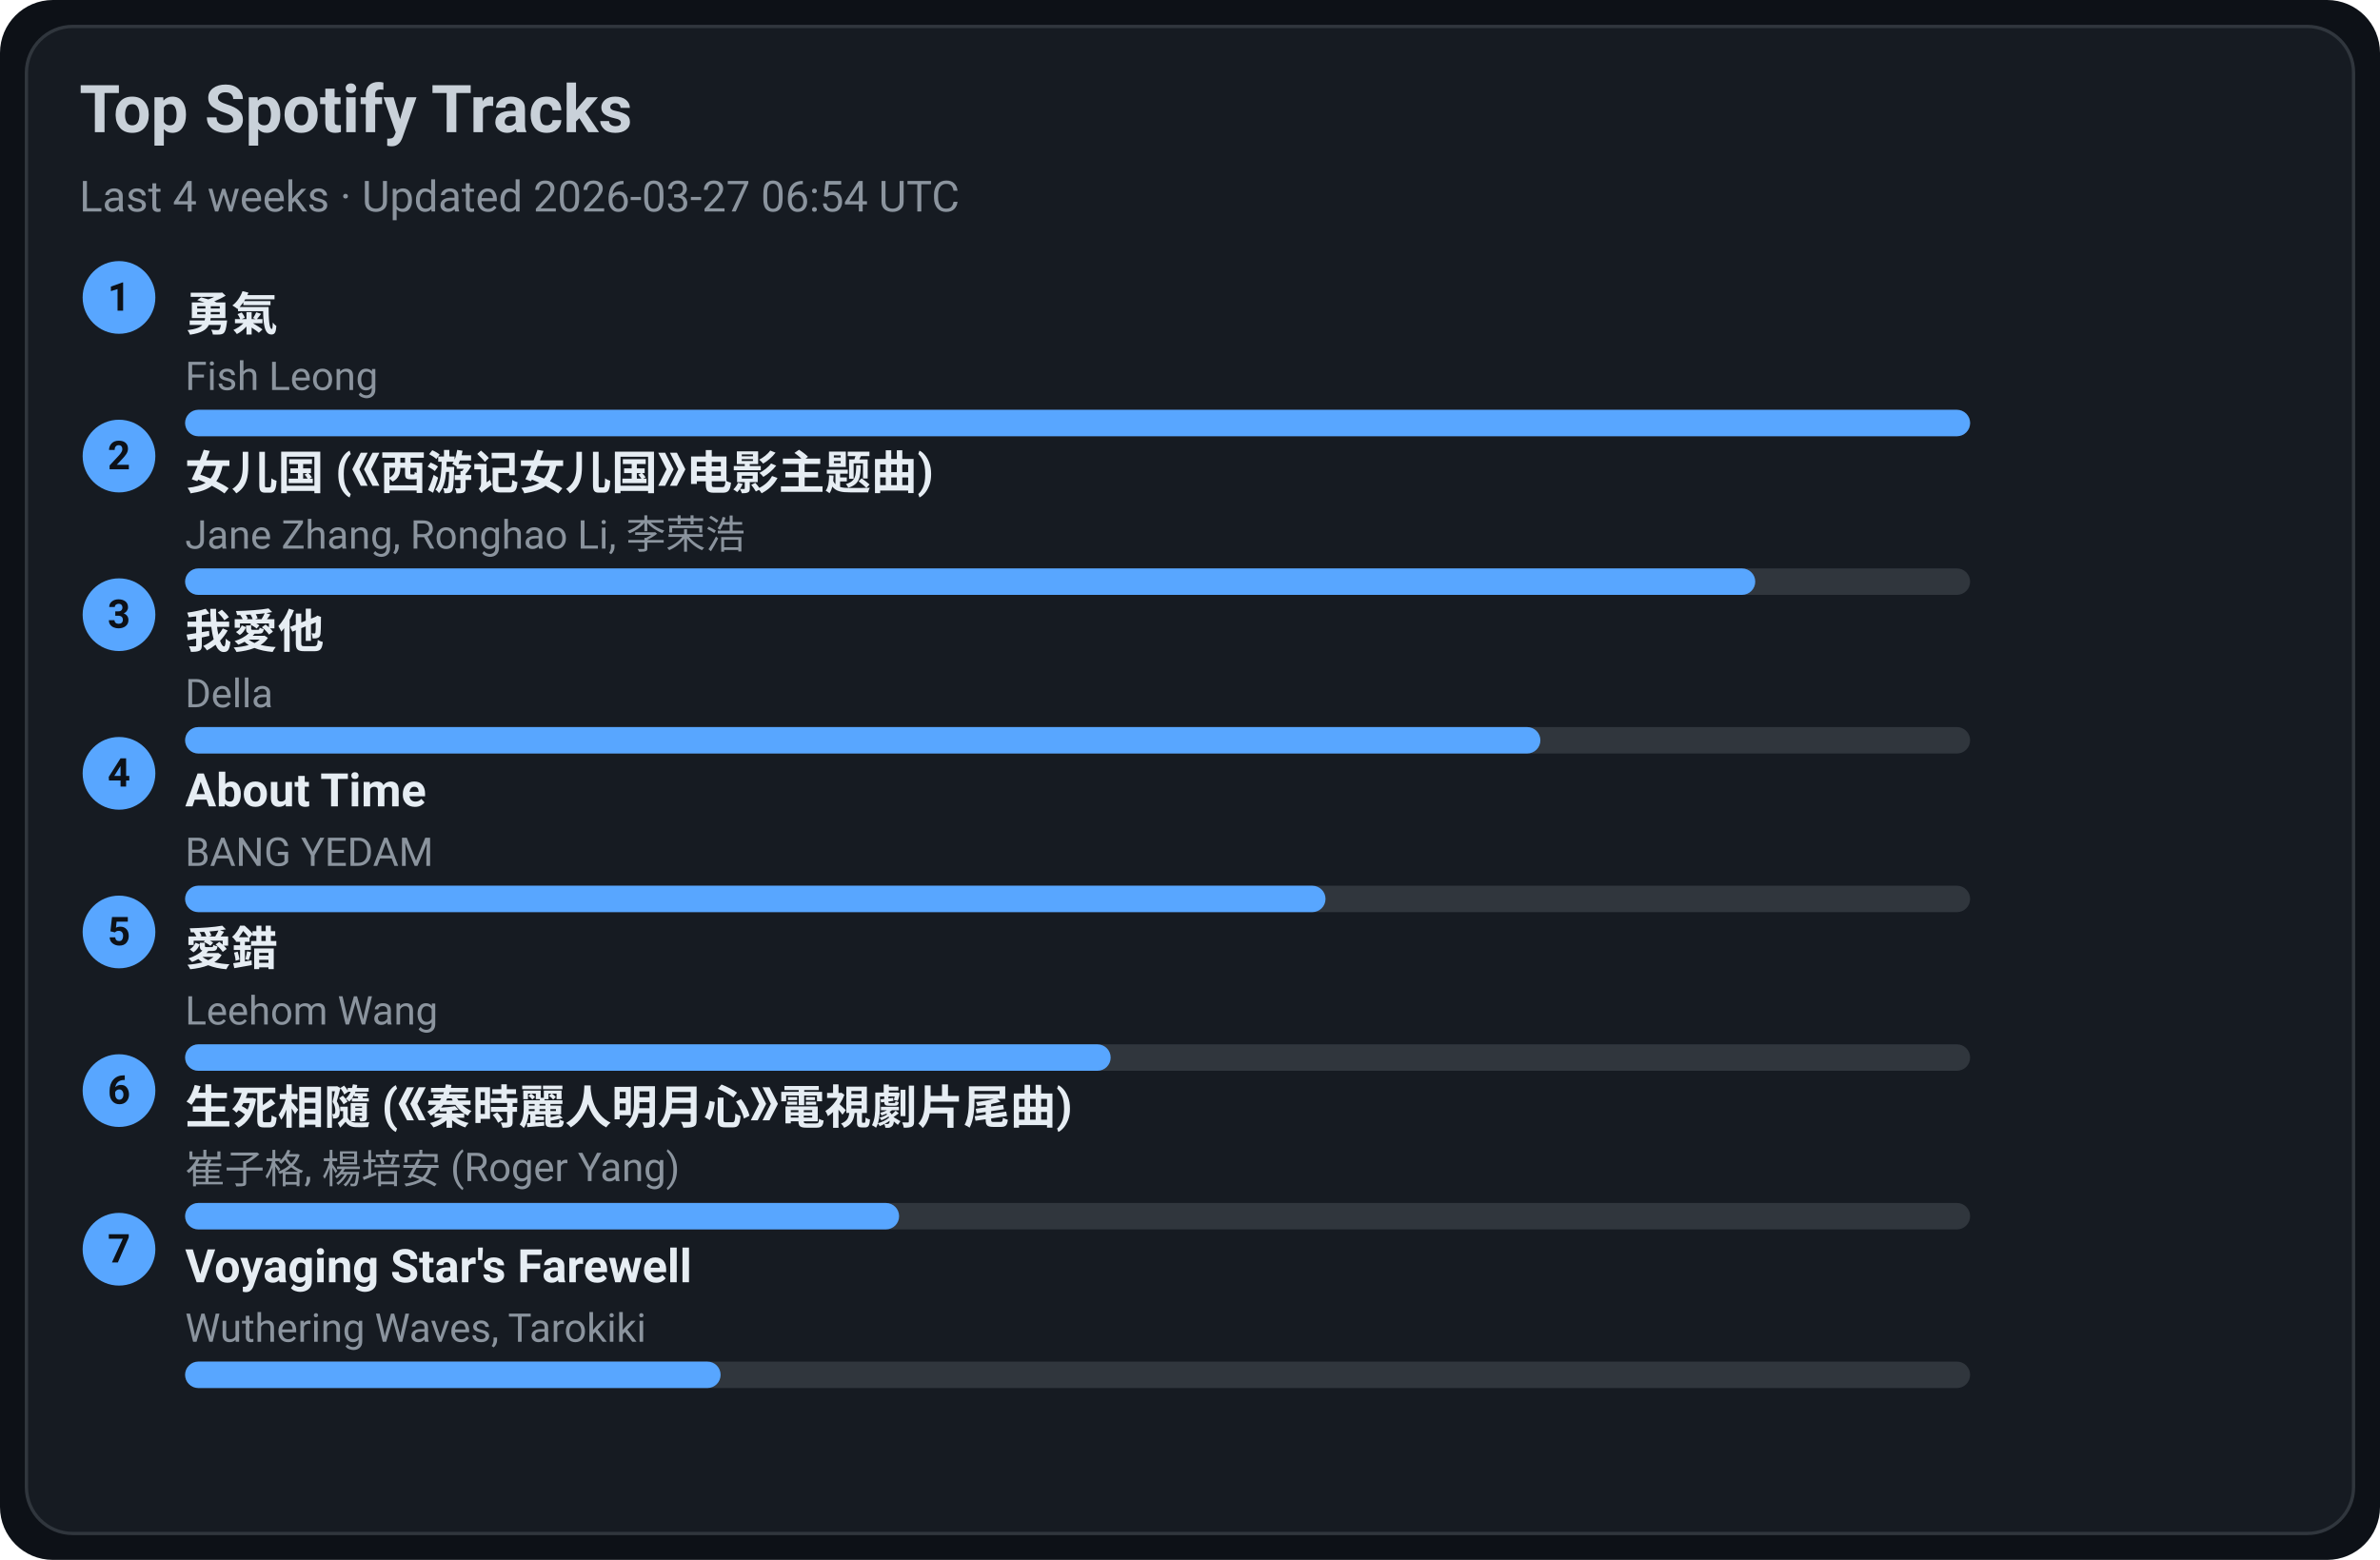
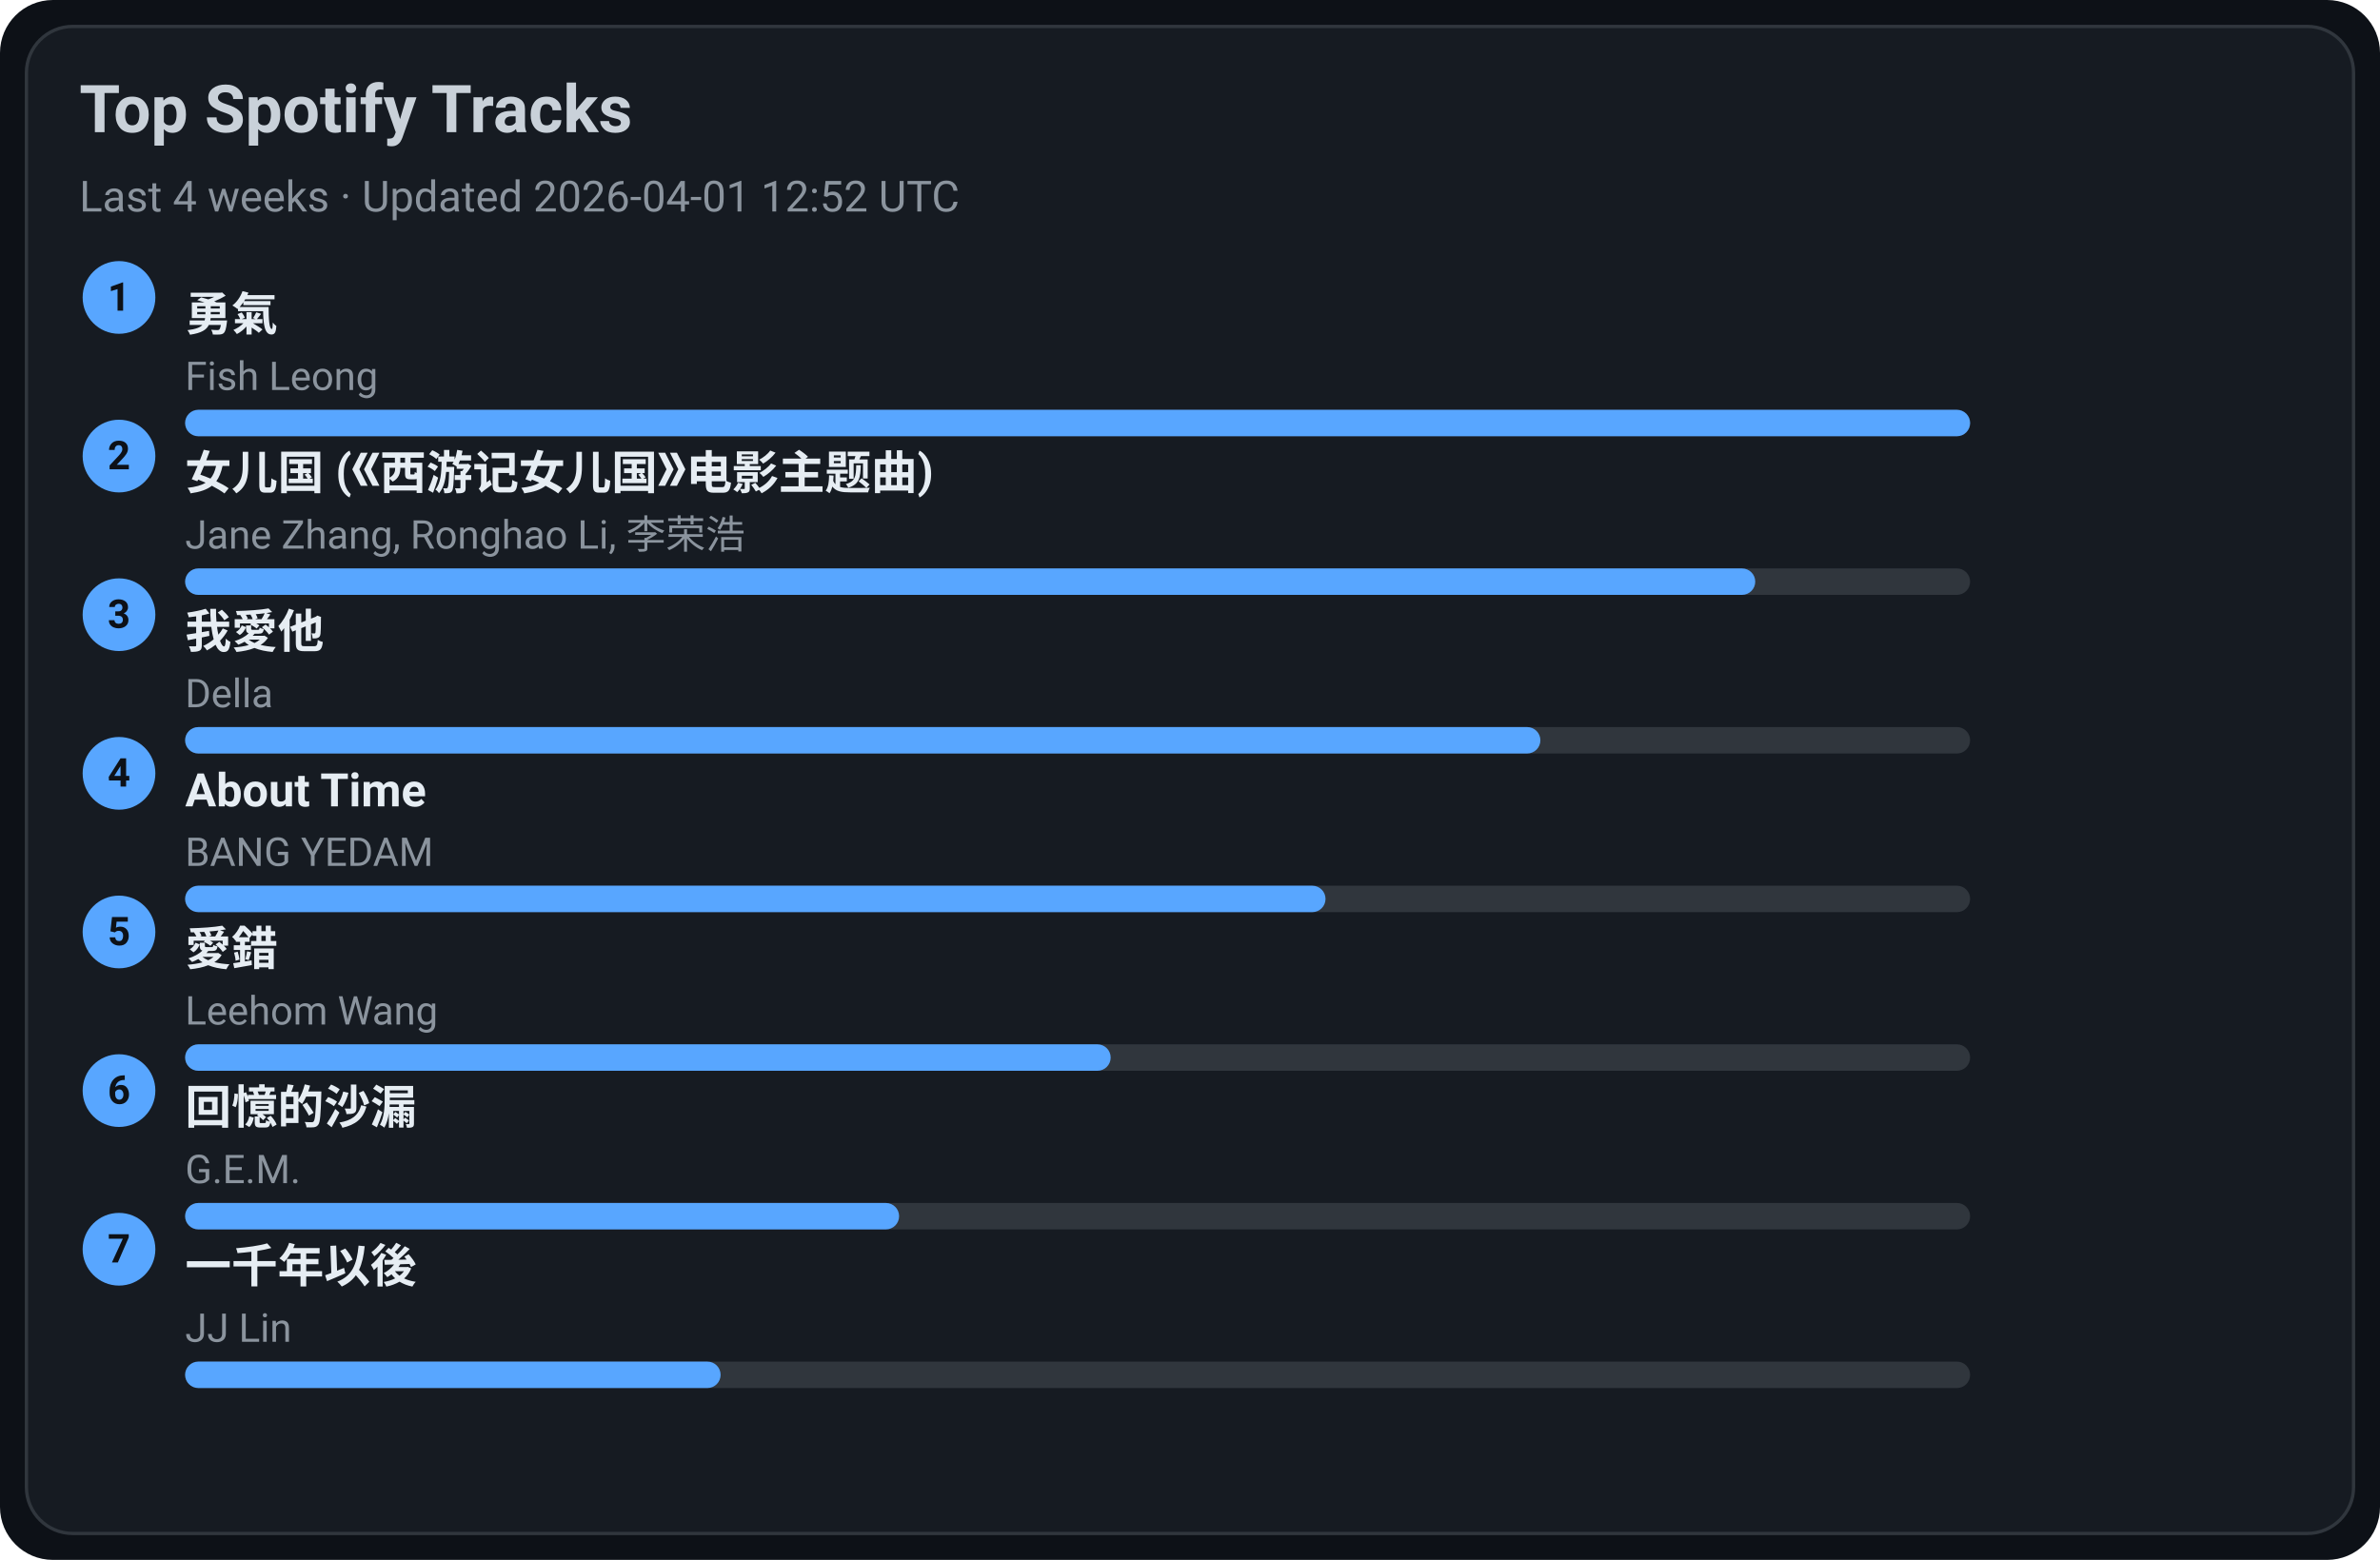
<svg xmlns="http://www.w3.org/2000/svg" width="720" height="472" viewBox="0 0 720 472">
  <style>text{font-family:-apple-system,BlinkMacSystemFont,Segoe UI,Roboto,Ubuntu,Helvetica Neue,Arial,Noto Sans,sans-serif}</style>
  <rect width="720" height="472" rx="16" fill="#0d1117" />
  <rect x="8" y="8" width="704" height="456" rx="14" fill="#161b22" stroke="#30363d" />
  <text x="24" y="40" font-size="20" fill="#c9d1d9" font-weight="600">Top Spotify Tracks</text>
-   <text x="24" y="64" font-size="13" fill="#8b949e">Last 4 weeks · Updated 2026-03-27 06:54 UTC</text>
+   <text x="24" y="64" font-size="13" fill="#8b949e">Last 4 weeks · Updated 2026-04-01 12:52 UTC</text>
  <circle cx="36" cy="90" r="11" fill="#58a6ff" />
  <text x="36" y="94" text-anchor="middle" font-size="12" fill="#0d1117" font-weight="700">1</text>
  <a href="https://open.spotify.com/track/1SNF1IdMuKPDhw9HTrdcvM" target="_blank" rel="noopener noreferrer">
    <text x="56" y="100" font-size="14" fill="#e6edf3" font-weight="600">勇氣</text>
  </a>
  <text x="56" y="118" font-size="12" fill="#8b949e">Fish Leong</text>
  <rect x="56" y="124" width="540" height="8" rx="4" fill="#30363d" />
  <rect x="56" y="124" width="540" height="8" rx="4" fill="#58a6ff" />
  <circle cx="36" cy="138" r="11" fill="#58a6ff" />
  <text x="36" y="142" text-anchor="middle" font-size="12" fill="#0d1117" font-weight="700">2</text>
  <a href="https://open.spotify.com/track/5vfCdwOheQGcrR91ATpL2k" target="_blank" rel="noopener noreferrer">
    <text x="56" y="148" font-size="14" fill="#e6edf3" font-weight="600">女儿国 (《西游记女儿国》电影主题曲)</text>
  </a>
  <text x="56" y="166" font-size="12" fill="#8b949e">Jane Zhang, Ronghao Li, 李荣浩</text>
  <rect x="56" y="172" width="540" height="8" rx="4" fill="#30363d" />
  <rect x="56" y="172" width="475" height="8" rx="4" fill="#58a6ff" />
  <circle cx="36" cy="186" r="11" fill="#58a6ff" />
  <text x="36" y="190" text-anchor="middle" font-size="12" fill="#0d1117" font-weight="700">3</text>
  <a href="https://open.spotify.com/track/2qOitAAyMgHOs0cMilqf8k" target="_blank" rel="noopener noreferrer">
    <text x="56" y="196" font-size="14" fill="#e6edf3" font-weight="600">我愛他</text>
  </a>
  <text x="56" y="214" font-size="12" fill="#8b949e">Della</text>
  <rect x="56" y="220" width="540" height="8" rx="4" fill="#30363d" />
  <rect x="56" y="220" width="410" height="8" rx="4" fill="#58a6ff" />
  <circle cx="36" cy="234" r="11" fill="#58a6ff" />
  <text x="36" y="238" text-anchor="middle" font-size="12" fill="#0d1117" font-weight="700">4</text>
  <a href="https://open.spotify.com/track/7rsNstm9iwgjGVB1d4vWpf" target="_blank" rel="noopener noreferrer">
    <text x="56" y="244" font-size="14" fill="#e6edf3" font-weight="600">About Time</text>
  </a>
  <text x="56" y="262" font-size="12" fill="#8b949e">BANG YEDAM</text>
  <rect x="56" y="268" width="540" height="8" rx="4" fill="#30363d" />
  <rect x="56" y="268" width="345" height="8" rx="4" fill="#58a6ff" />
  <circle cx="36" cy="282" r="11" fill="#58a6ff" />
  <text x="36" y="286" text-anchor="middle" font-size="12" fill="#0d1117" font-weight="700">5</text>
  <a href="https://open.spotify.com/track/4vdX5mQE0oXkflFqsqQkUP" target="_blank" rel="noopener noreferrer">
    <text x="56" y="292" font-size="14" fill="#e6edf3" font-weight="600">愛錯</text>
  </a>
  <text x="56" y="310" font-size="12" fill="#8b949e">Leehom Wang</text>
  <rect x="56" y="316" width="540" height="8" rx="4" fill="#30363d" />
  <rect x="56" y="316" width="280" height="8" rx="4" fill="#58a6ff" />
  <circle cx="36" cy="330" r="11" fill="#58a6ff" />
  <text x="36" y="334" text-anchor="middle" font-size="12" fill="#0d1117" font-weight="700">6</text>
-   <a href="https://open.spotify.com/track/6qiDtcYiZOQ4HRuC8U55EM" target="_blank" rel="noopener noreferrer">
-     <text x="56" y="340" font-size="14" fill="#e6edf3" font-weight="600">生死相隨 (《秦時麗人明月心》電視劇片尾曲)</text>
+   <a href="https://open.spotify.com/track/7LCznX3ZIHiOmNTr0RVQnc" target="_blank" rel="noopener noreferrer">
+     <text x="56" y="340" font-size="14" fill="#e6edf3" font-weight="600">回憶的沙漏</text>
  </a>
-   <text x="56" y="358" font-size="12" fill="#8b949e">崔子格, 楊培安 (Roger Yang)</text>
+   <text x="56" y="358" font-size="12" fill="#8b949e">G.E.M.</text>
  <rect x="56" y="364" width="540" height="8" rx="4" fill="#30363d" />
  <rect x="56" y="364" width="216" height="8" rx="4" fill="#58a6ff" />
  <circle cx="36" cy="378" r="11" fill="#58a6ff" />
  <text x="36" y="382" text-anchor="middle" font-size="12" fill="#0d1117" font-weight="700">7</text>
-   <a href="https://open.spotify.com/track/3uI2KolgU1Pt41ywffsggr" target="_blank" rel="noopener noreferrer">
-     <text x="56" y="388" font-size="14" fill="#e6edf3" font-weight="600">Voyaging Star's Farewell</text>
+   <a href="https://open.spotify.com/track/7ronMHt2hVGfpag6m27wd9" target="_blank" rel="noopener noreferrer">
+     <text x="56" y="388" font-size="14" fill="#e6edf3" font-weight="600">一千年以後</text>
  </a>
-   <text x="56" y="406" font-size="12" fill="#8b949e">Wuthering Waves, Tarokiki</text>
+   <text x="56" y="406" font-size="12" fill="#8b949e">JJ Lin</text>
  <rect x="56" y="412" width="540" height="8" rx="4" fill="#30363d" />
  <rect x="56" y="412" width="162" height="8" rx="4" fill="#58a6ff" />
</svg>
